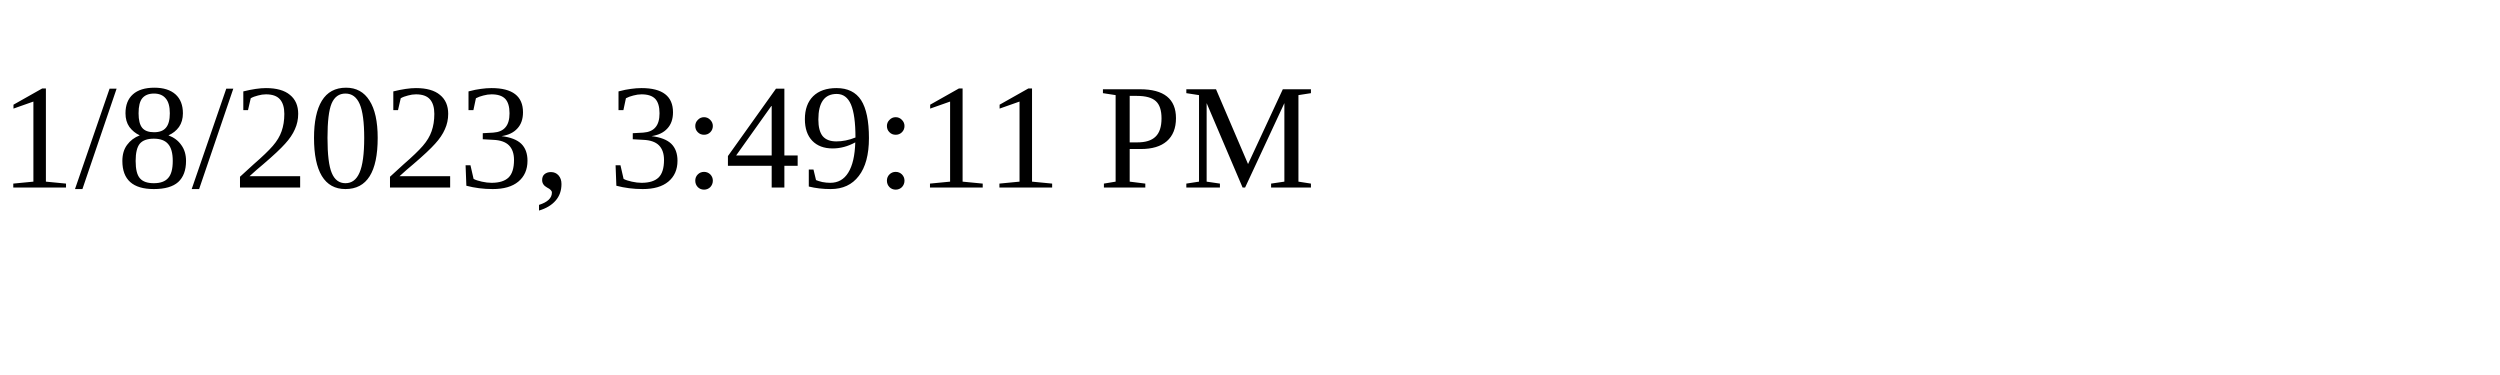
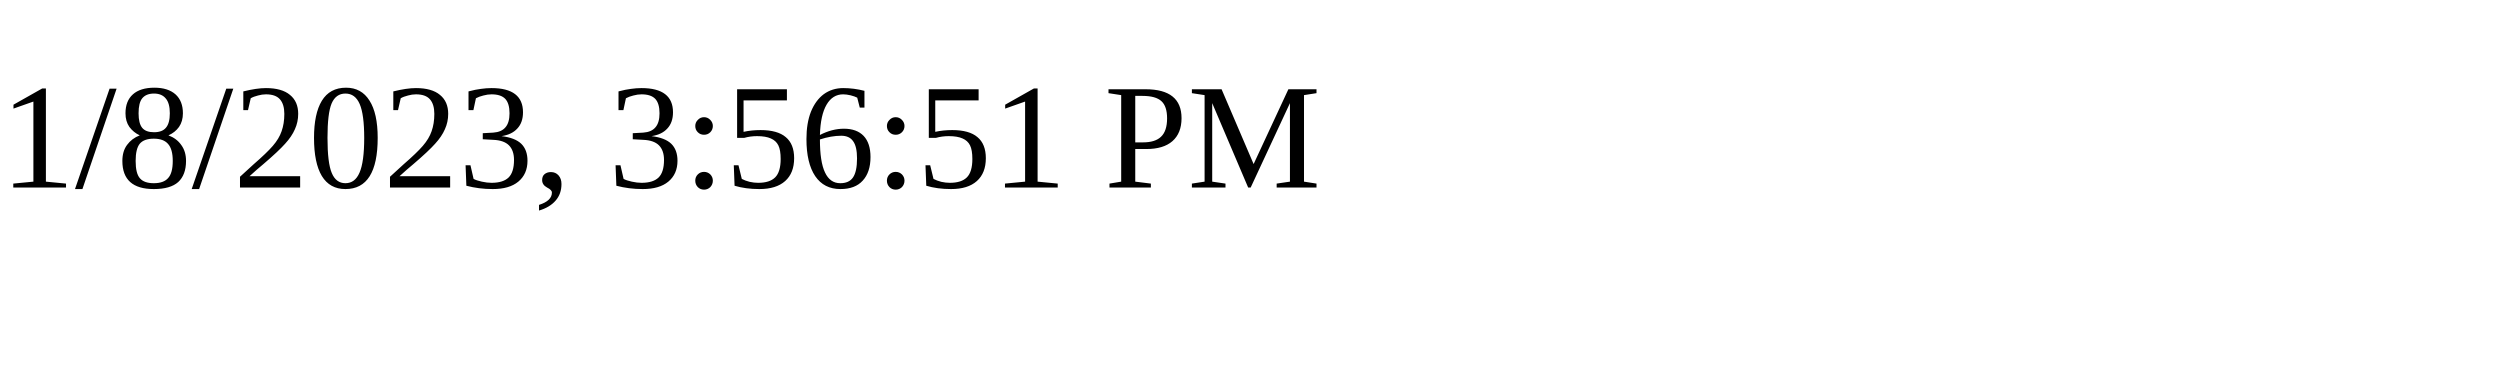
<svg xmlns="http://www.w3.org/2000/svg" height="30" width="200">
-   <text x="0" y="15">1/8/2023, 3:49:11 PM</text>
+   <text x="0" y="15">1/8/2023, 3:56:51 PM</text>
</svg>
